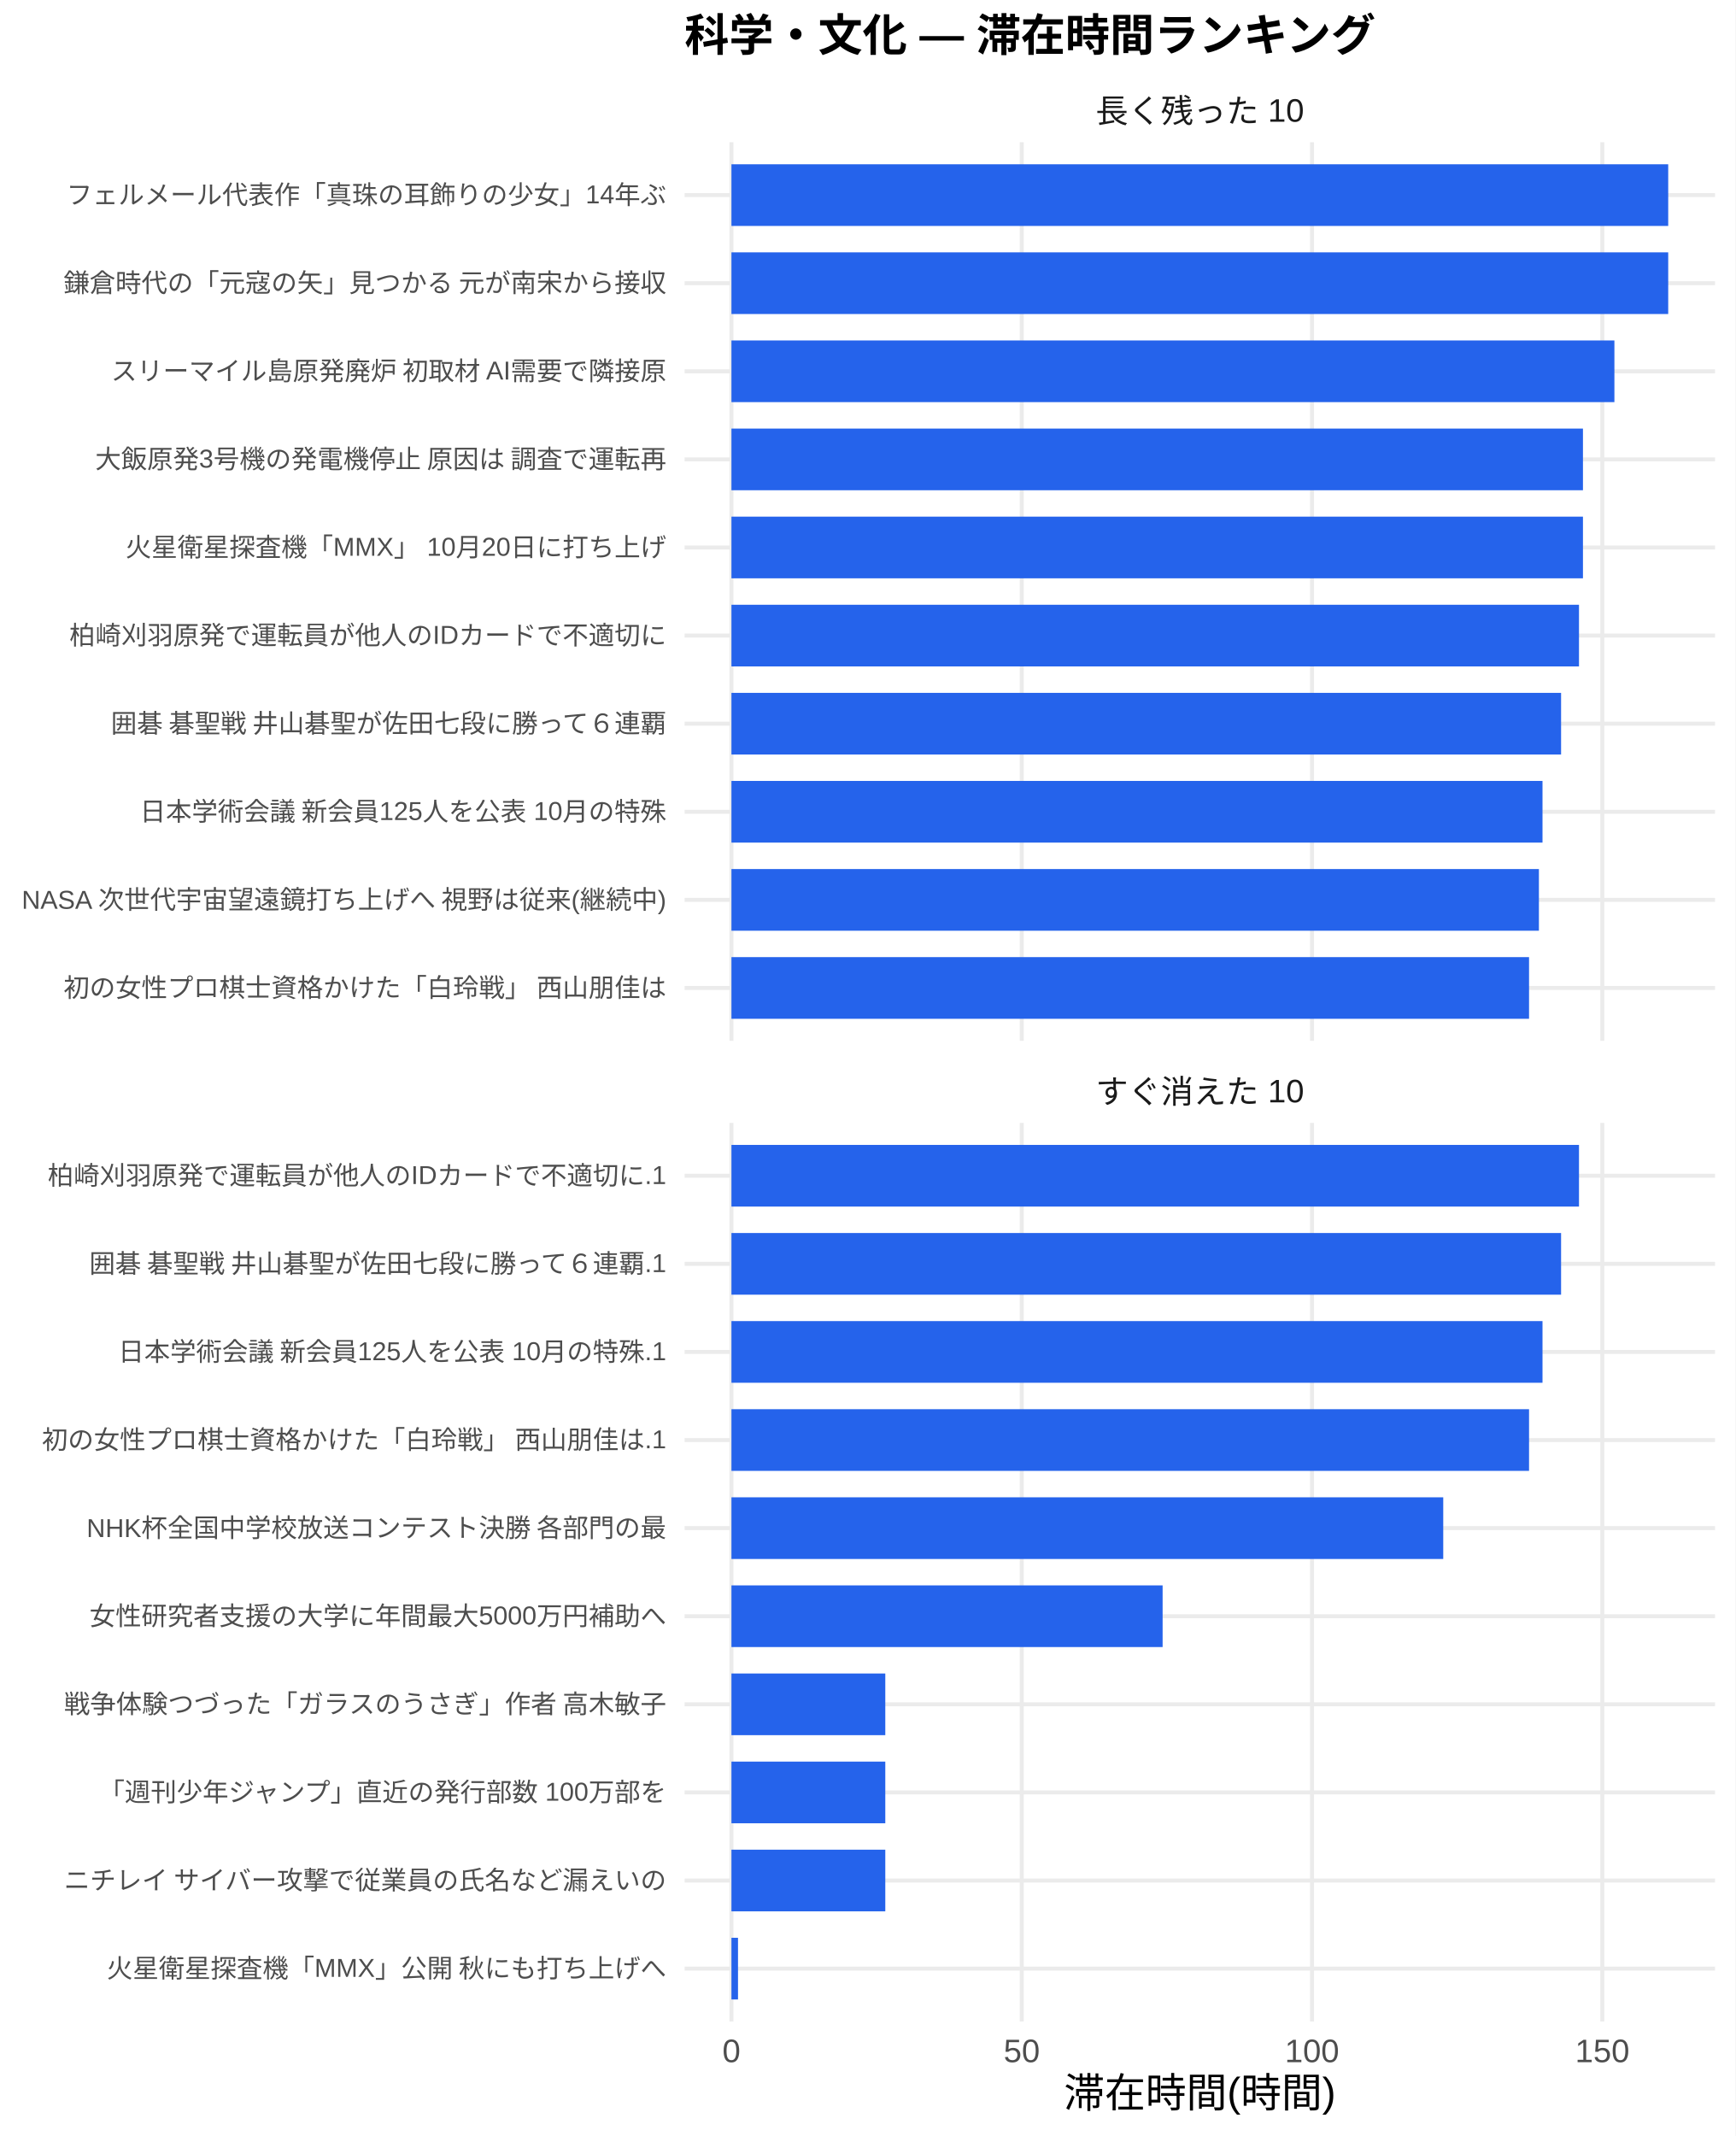
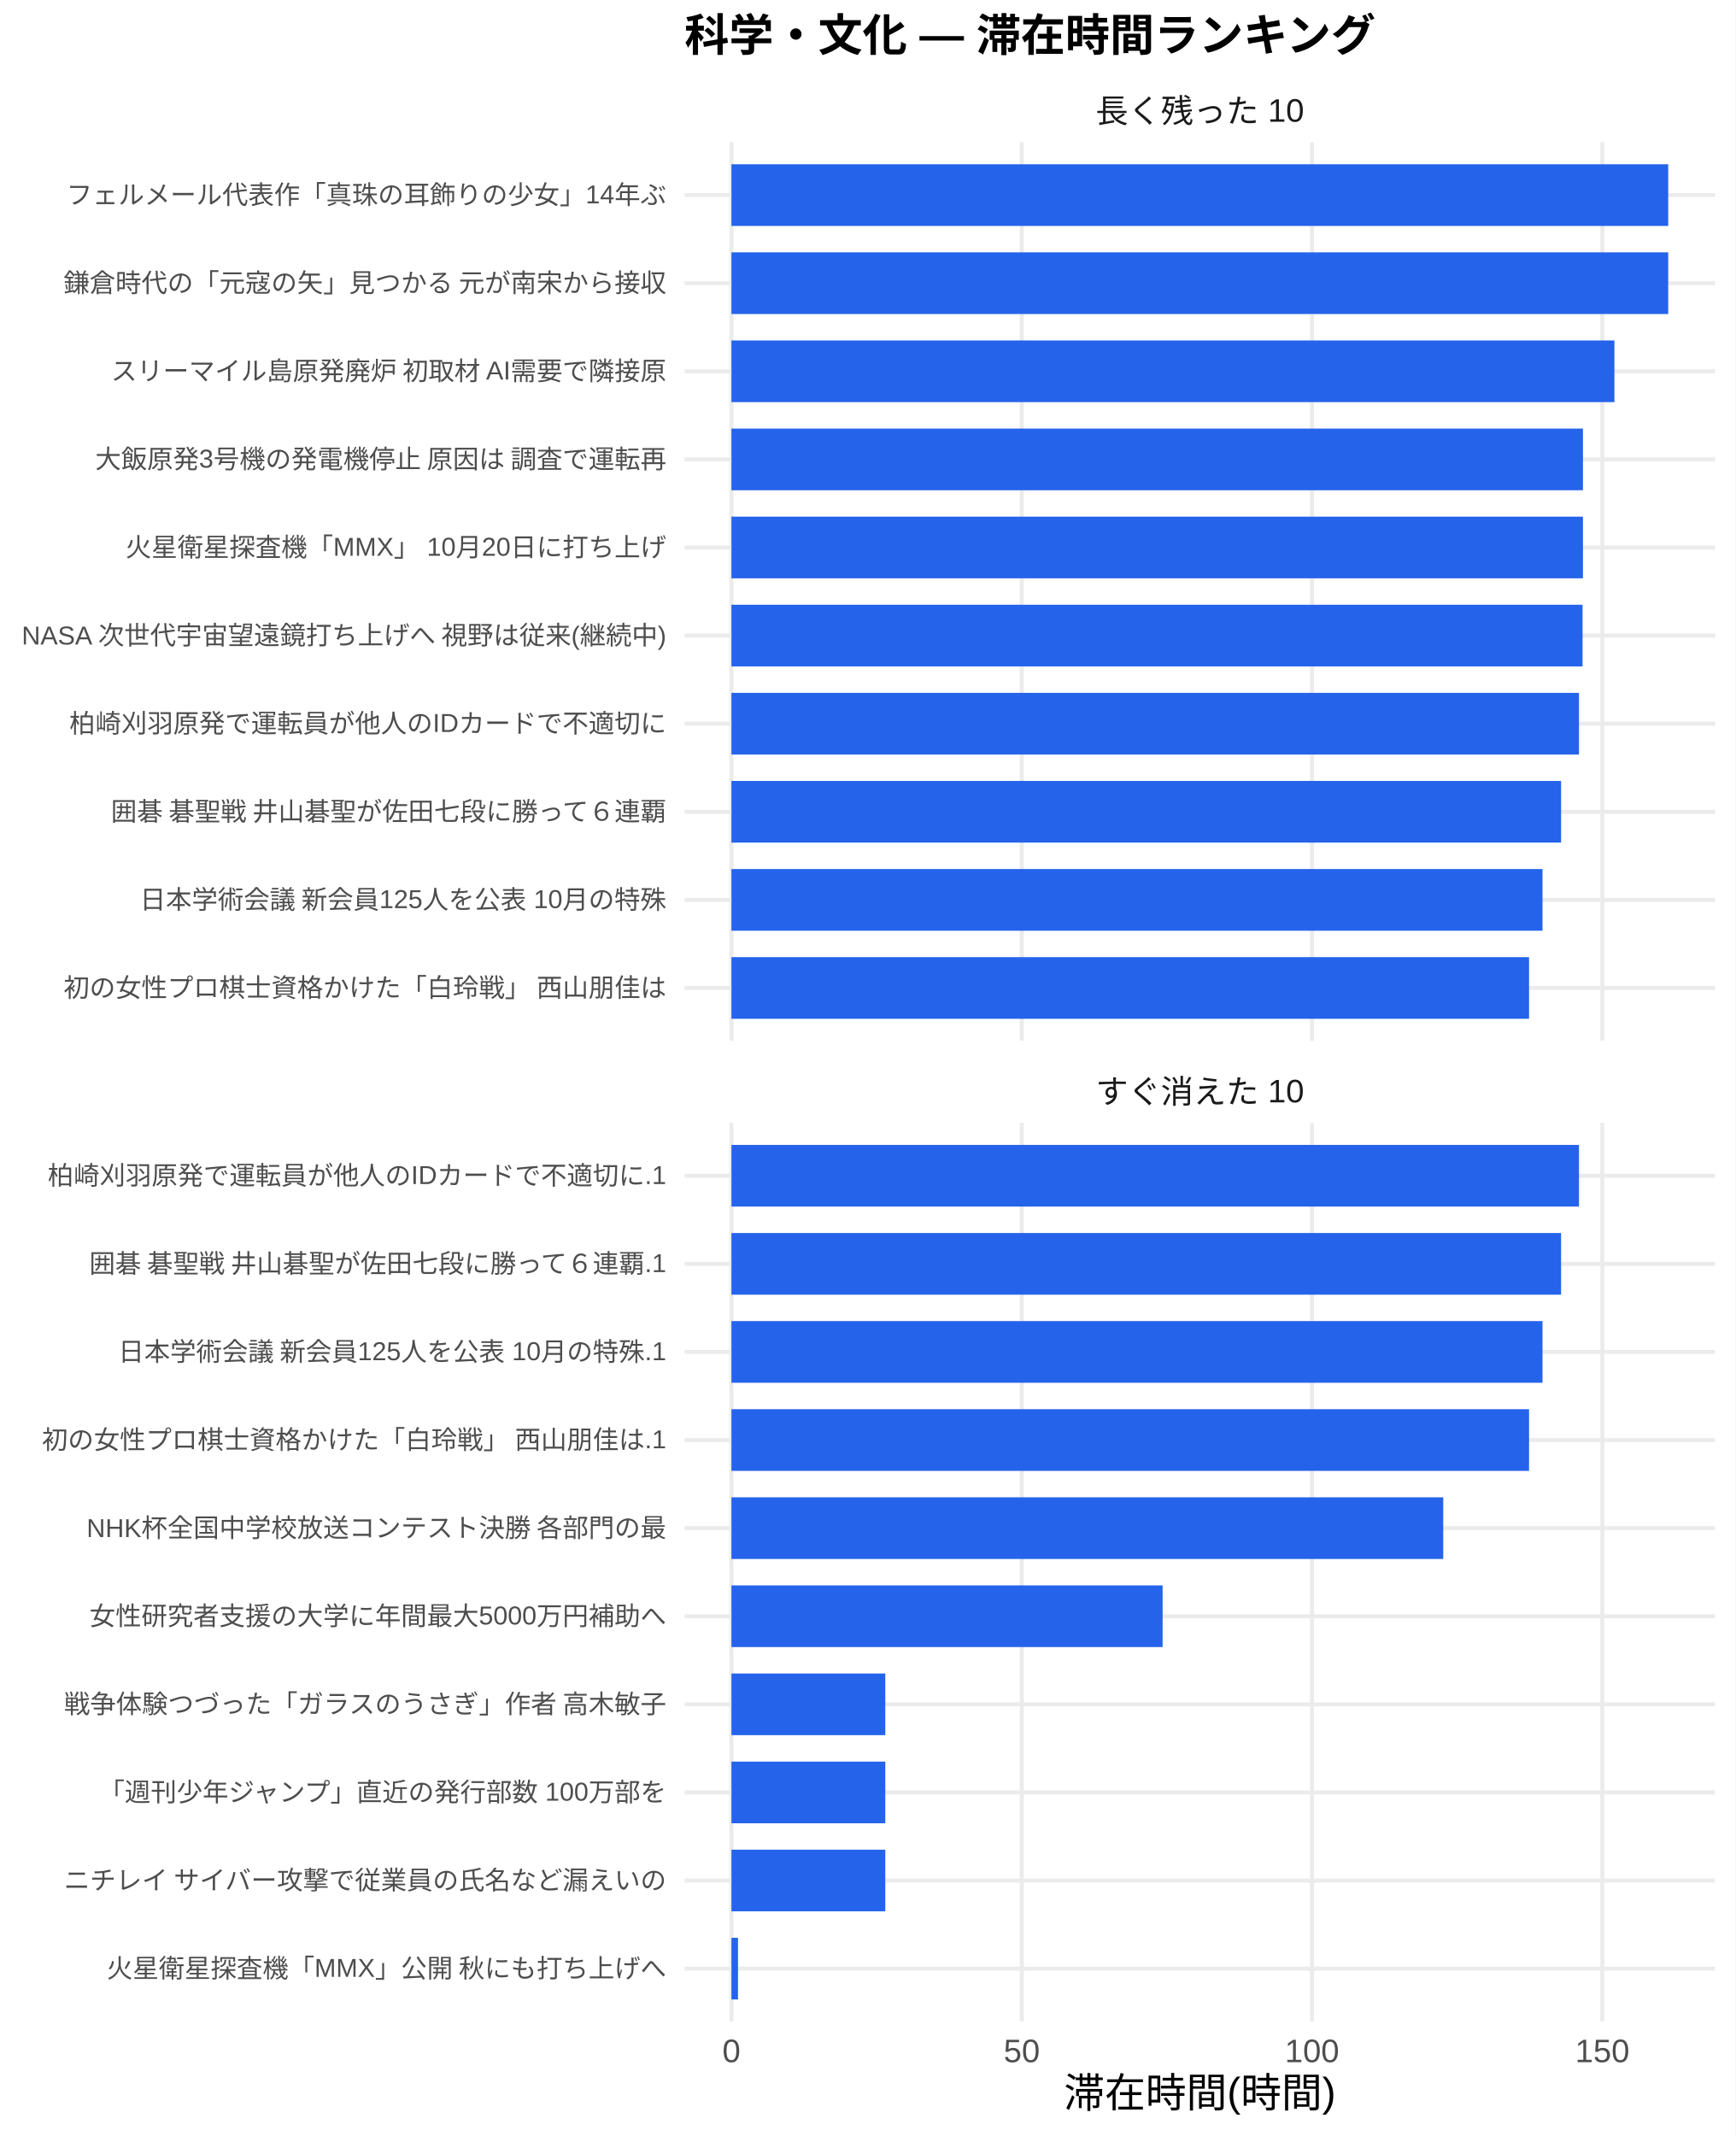
<svg xmlns="http://www.w3.org/2000/svg" width="468.00pt" height="576.00pt" viewBox="0 0 468.00 576.00">
  <g class="svglite">
    <defs>
      <style type="text/css">
    .svglite line, .svglite polyline, .svglite polygon, .svglite path, .svglite rect, .svglite circle {
      fill: none;
      stroke: #000000;
      stroke-linecap: round;
      stroke-linejoin: round;
      stroke-miterlimit: 10.00;
    }
    .svglite text {
      white-space: pre;
    }
    .svglite g.glyphgroup path {
      fill: inherit;
      stroke: none;
    }
  </style>
    </defs>
    <rect width="100%" height="100%" style="stroke: none; fill: #FFFFFF;" />
    <defs>
      <clipPath id="cpMC4wMHw0NjguMDB8MC4wMHw1NzYuMDA=">
        <rect x="0.00" y="0.00" width="468.00" height="576.00" />
      </clipPath>
    </defs>
    <g clip-path="url(#cpMC4wMHw0NjguMDB8MC4wMHw1NzYuMDA=)">
      <rect x="0" y="0.00" width="468.00" height="576.00" style="stroke-width: 1.07; stroke: none; fill: #FFFFFF;" />
    </g>
    <defs>
      <clipPath id="cpMTg0LjYzfDQ2Mi41MnwzOC4zNnwyODAuNjc=">
        <rect x="184.63" y="38.36" width="277.89" height="242.31" />
      </clipPath>
    </defs>
    <g clip-path="url(#cpMTg0LjYzfDQ2Mi41MnwzOC4zNnwyODAuNjc=)">
      <polyline points="184.63,266.42 462.52,266.42 " style="stroke-width: 1.07; stroke: #EBEBEB; stroke-linecap: butt;" />
      <polyline points="184.63,242.66 462.52,242.66 " style="stroke-width: 1.07; stroke: #EBEBEB; stroke-linecap: butt;" />
      <polyline points="184.63,218.91 462.52,218.91 " style="stroke-width: 1.07; stroke: #EBEBEB; stroke-linecap: butt;" />
      <polyline points="184.63,195.15 462.52,195.15 " style="stroke-width: 1.07; stroke: #EBEBEB; stroke-linecap: butt;" />
      <polyline points="184.63,171.39 462.52,171.39 " style="stroke-width: 1.07; stroke: #EBEBEB; stroke-linecap: butt;" />
      <polyline points="184.63,147.64 462.52,147.64 " style="stroke-width: 1.07; stroke: #EBEBEB; stroke-linecap: butt;" />
      <polyline points="184.63,123.88 462.52,123.88 " style="stroke-width: 1.07; stroke: #EBEBEB; stroke-linecap: butt;" />
      <polyline points="184.63,100.13 462.52,100.13 " style="stroke-width: 1.07; stroke: #EBEBEB; stroke-linecap: butt;" />
      <polyline points="184.63,76.37 462.52,76.37 " style="stroke-width: 1.07; stroke: #EBEBEB; stroke-linecap: butt;" />
      <polyline points="184.63,52.61 462.52,52.61 " style="stroke-width: 1.07; stroke: #EBEBEB; stroke-linecap: butt;" />
      <polyline points="197.26,280.67 197.26,38.36 " style="stroke-width: 1.07; stroke: #EBEBEB; stroke-linecap: butt;" />
      <polyline points="275.55,280.67 275.55,38.36 " style="stroke-width: 1.07; stroke: #EBEBEB; stroke-linecap: butt;" />
      <polyline points="353.83,280.67 353.83,38.36 " style="stroke-width: 1.07; stroke: #EBEBEB; stroke-linecap: butt;" />
      <polyline points="432.12,280.67 432.12,38.36 " style="stroke-width: 1.07; stroke: #EBEBEB; stroke-linecap: butt;" />
      <rect x="197.26" y="44.30" width="252.63" height="16.63" style="stroke-width: 1.07; stroke: none; stroke-linecap: butt; stroke-linejoin: miter; fill: #2563EB;" />
      <rect x="197.26" y="68.05" width="252.63" height="16.63" style="stroke-width: 1.07; stroke: none; stroke-linecap: butt; stroke-linejoin: miter; fill: #2563EB;" />
      <rect x="197.26" y="91.81" width="238.12" height="16.63" style="stroke-width: 1.07; stroke: none; stroke-linecap: butt; stroke-linejoin: miter; fill: #2563EB;" />
      <rect x="197.26" y="115.57" width="229.64" height="16.63" style="stroke-width: 1.07; stroke: none; stroke-linecap: butt; stroke-linejoin: miter; fill: #2563EB;" />
      <rect x="197.26" y="139.32" width="229.64" height="16.63" style="stroke-width: 1.07; stroke: none; stroke-linecap: butt; stroke-linejoin: miter; fill: #2563EB;" />
-       <rect x="197.26" y="163.08" width="228.57" height="16.63" style="stroke-width: 1.07; stroke: none; stroke-linecap: butt; stroke-linejoin: miter; fill: #2563EB;" />
-       <rect x="197.26" y="186.84" width="223.74" height="16.63" style="stroke-width: 1.07; stroke: none; stroke-linecap: butt; stroke-linejoin: miter; fill: #2563EB;" />
-       <rect x="197.26" y="210.59" width="218.73" height="16.63" style="stroke-width: 1.07; stroke: none; stroke-linecap: butt; stroke-linejoin: miter; fill: #2563EB;" />
-       <rect x="197.26" y="234.35" width="217.76" height="16.63" style="stroke-width: 1.07; stroke: none; stroke-linecap: butt; stroke-linejoin: miter; fill: #2563EB;" />
+       <rect x="197.26" y="163.08" width="229.53" height="16.63" style="stroke-width: 1.07; stroke: none; stroke-linecap: butt; stroke-linejoin: miter; fill: #2563EB;" />
+       <rect x="197.26" y="186.84" width="228.57" height="16.63" style="stroke-width: 1.07; stroke: none; stroke-linecap: butt; stroke-linejoin: miter; fill: #2563EB;" />
+       <rect x="197.26" y="210.59" width="223.74" height="16.63" style="stroke-width: 1.07; stroke: none; stroke-linecap: butt; stroke-linejoin: miter; fill: #2563EB;" />
+       <rect x="197.26" y="234.35" width="218.73" height="16.63" style="stroke-width: 1.07; stroke: none; stroke-linecap: butt; stroke-linejoin: miter; fill: #2563EB;" />
      <rect x="197.26" y="258.10" width="215.10" height="16.63" style="stroke-width: 1.07; stroke: none; stroke-linecap: butt; stroke-linejoin: miter; fill: #2563EB;" />
    </g>
    <g clip-path="url(#cpMC4wMHw0NjguMDB8MC4wMHw1NzYuMDA=)">
</g>
    <defs>
      <clipPath id="cpMTg0LjYzfDQ2Mi41MnwzMDIuODB8NTQ1LjEy">
        <rect x="184.63" y="302.80" width="277.89" height="242.31" />
      </clipPath>
    </defs>
    <g clip-path="url(#cpMTg0LjYzfDQ2Mi41MnwzMDIuODB8NTQ1LjEy)">
      <polyline points="184.63,530.86 462.52,530.86 " style="stroke-width: 1.07; stroke: #EBEBEB; stroke-linecap: butt;" />
      <polyline points="184.63,507.11 462.52,507.11 " style="stroke-width: 1.07; stroke: #EBEBEB; stroke-linecap: butt;" />
      <polyline points="184.63,483.35 462.52,483.35 " style="stroke-width: 1.07; stroke: #EBEBEB; stroke-linecap: butt;" />
      <polyline points="184.63,459.59 462.52,459.59 " style="stroke-width: 1.07; stroke: #EBEBEB; stroke-linecap: butt;" />
      <polyline points="184.63,435.84 462.52,435.84 " style="stroke-width: 1.07; stroke: #EBEBEB; stroke-linecap: butt;" />
      <polyline points="184.63,412.08 462.52,412.08 " style="stroke-width: 1.07; stroke: #EBEBEB; stroke-linecap: butt;" />
      <polyline points="184.63,388.33 462.52,388.33 " style="stroke-width: 1.07; stroke: #EBEBEB; stroke-linecap: butt;" />
      <polyline points="184.63,364.57 462.52,364.57 " style="stroke-width: 1.07; stroke: #EBEBEB; stroke-linecap: butt;" />
      <polyline points="184.63,340.81 462.52,340.81 " style="stroke-width: 1.07; stroke: #EBEBEB; stroke-linecap: butt;" />
      <polyline points="184.63,317.06 462.52,317.06 " style="stroke-width: 1.07; stroke: #EBEBEB; stroke-linecap: butt;" />
      <polyline points="197.26,545.12 197.26,302.80 " style="stroke-width: 1.07; stroke: #EBEBEB; stroke-linecap: butt;" />
      <polyline points="275.55,545.12 275.55,302.80 " style="stroke-width: 1.07; stroke: #EBEBEB; stroke-linecap: butt;" />
      <polyline points="353.83,545.12 353.83,302.80 " style="stroke-width: 1.07; stroke: #EBEBEB; stroke-linecap: butt;" />
      <polyline points="432.12,545.12 432.12,302.80 " style="stroke-width: 1.07; stroke: #EBEBEB; stroke-linecap: butt;" />
      <rect x="197.26" y="308.74" width="228.57" height="16.63" style="stroke-width: 1.07; stroke: none; stroke-linecap: butt; stroke-linejoin: miter; fill: #2563EB;" />
      <rect x="197.26" y="332.50" width="223.74" height="16.63" style="stroke-width: 1.07; stroke: none; stroke-linecap: butt; stroke-linejoin: miter; fill: #2563EB;" />
      <rect x="197.26" y="356.25" width="218.73" height="16.63" style="stroke-width: 1.07; stroke: none; stroke-linecap: butt; stroke-linejoin: miter; fill: #2563EB;" />
      <rect x="197.26" y="380.01" width="215.10" height="16.63" style="stroke-width: 1.07; stroke: none; stroke-linecap: butt; stroke-linejoin: miter; fill: #2563EB;" />
      <rect x="197.26" y="403.77" width="191.96" height="16.63" style="stroke-width: 1.07; stroke: none; stroke-linecap: butt; stroke-linejoin: miter; fill: #2563EB;" />
      <rect x="197.26" y="427.52" width="116.28" height="16.63" style="stroke-width: 1.07; stroke: none; stroke-linecap: butt; stroke-linejoin: miter; fill: #2563EB;" />
      <rect x="197.26" y="451.28" width="41.49" height="16.63" style="stroke-width: 1.07; stroke: none; stroke-linecap: butt; stroke-linejoin: miter; fill: #2563EB;" />
      <rect x="197.26" y="475.04" width="41.49" height="16.63" style="stroke-width: 1.07; stroke: none; stroke-linecap: butt; stroke-linejoin: miter; fill: #2563EB;" />
      <rect x="197.26" y="498.79" width="41.49" height="16.63" style="stroke-width: 1.07; stroke: none; stroke-linecap: butt; stroke-linejoin: miter; fill: #2563EB;" />
      <rect x="197.26" y="522.55" width="1.77" height="16.63" style="stroke-width: 1.07; stroke: none; stroke-linecap: butt; stroke-linejoin: miter; fill: #2563EB;" />
    </g>
    <g clip-path="url(#cpMC4wMHw0NjguMDB8MC4wMHw1NzYuMDA=)">
</g>
    <defs>
      <clipPath id="cpMTg0LjYzfDQ2Mi41MnwyODYuMTV8MzAyLjgw">
        <rect x="184.63" y="286.15" width="277.89" height="16.65" />
      </clipPath>
    </defs>
    <g clip-path="url(#cpMTg0LjYzfDQ2Mi41MnwyODYuMTV8MzAyLjgw)">
      <text x="323.58" y="297.50" text-anchor="middle" style="font-size: 8.80px;fill: #1A1A1A; font-family: &quot;Liberation Sans&quot;;" textLength="56.20px" lengthAdjust="spacingAndGlyphs">すぐ消えた 10</text>
    </g>
    <g clip-path="url(#cpMC4wMHw0NjguMDB8MC4wMHw1NzYuMDA=)">
</g>
    <defs>
      <clipPath id="cpMTg0LjYzfDQ2Mi41MnwyMS43MXwzOC4zNg==">
        <rect x="184.63" y="21.71" width="277.89" height="16.65" />
      </clipPath>
    </defs>
    <g clip-path="url(#cpMTg0LjYzfDQ2Mi41MnwyMS43MXwzOC4zNg==)">
      <text x="323.58" y="33.06" text-anchor="middle" style="font-size: 8.80px;fill: #1A1A1A; font-family: &quot;Liberation Sans&quot;;" textLength="56.20px" lengthAdjust="spacingAndGlyphs">長く残った 10</text>
    </g>
    <g clip-path="url(#cpMC4wMHw0NjguMDB8MC4wMHw1NzYuMDA=)">
      <text x="197.26" y="556.10" text-anchor="middle" style="font-size: 8.80px;fill: #4D4D4D; font-family: &quot;Liberation Sans&quot;;" textLength="4.89px" lengthAdjust="spacingAndGlyphs">0</text>
      <text x="275.55" y="556.10" text-anchor="middle" style="font-size: 8.80px;fill: #4D4D4D; font-family: &quot;Liberation Sans&quot;;" textLength="9.78px" lengthAdjust="spacingAndGlyphs">50</text>
      <text x="353.83" y="556.10" text-anchor="middle" style="font-size: 8.80px;fill: #4D4D4D; font-family: &quot;Liberation Sans&quot;;" textLength="14.67px" lengthAdjust="spacingAndGlyphs">100</text>
      <text x="432.12" y="556.10" text-anchor="middle" style="font-size: 8.80px;fill: #4D4D4D; font-family: &quot;Liberation Sans&quot;;" textLength="14.67px" lengthAdjust="spacingAndGlyphs">150</text>
      <text x="179.70" y="268.83" text-anchor="end" style="font-size: 7.00px;fill: #4D4D4D; font-family: &quot;Liberation Sans&quot;;" textLength="162.94px" lengthAdjust="spacingAndGlyphs">初の女性プロ棋士資格かけた「白玲戦」 西山朋佳は</text>
-       <text x="179.70" y="245.07" text-anchor="end" style="font-size: 7.00px;fill: #4D4D4D; font-family: &quot;Liberation Sans&quot;;" textLength="174.22px" lengthAdjust="spacingAndGlyphs">NASA 次世代宇宙望遠鏡打ち上げへ 視野は従来(継続中)</text>
-       <text x="179.70" y="221.31" text-anchor="end" style="font-size: 7.00px;fill: #4D4D4D; font-family: &quot;Liberation Sans&quot;;" textLength="142.33px" lengthAdjust="spacingAndGlyphs">日本学術会議 新会員125人を公表 10月の特殊</text>
-       <text x="179.70" y="197.56" text-anchor="end" style="font-size: 7.00px;fill: #4D4D4D; font-family: &quot;Liberation Sans&quot;;" textLength="150.88px" lengthAdjust="spacingAndGlyphs">囲碁 碁聖戦 井山碁聖が佐田七段に勝って６連覇</text>
-       <text x="179.70" y="173.80" text-anchor="end" style="font-size: 7.00px;fill: #4D4D4D; font-family: &quot;Liberation Sans&quot;;" textLength="161.00px" lengthAdjust="spacingAndGlyphs">柏崎刈羽原発で運転員が他人のIDカードで不適切に</text>
+       <text x="179.70" y="245.07" text-anchor="end" style="font-size: 7.00px;fill: #4D4D4D; font-family: &quot;Liberation Sans&quot;;" textLength="142.33px" lengthAdjust="spacingAndGlyphs">日本学術会議 新会員125人を公表 10月の特殊</text>
+       <text x="179.70" y="221.31" text-anchor="end" style="font-size: 7.00px;fill: #4D4D4D; font-family: &quot;Liberation Sans&quot;;" textLength="150.88px" lengthAdjust="spacingAndGlyphs">囲碁 碁聖戦 井山碁聖が佐田七段に勝って６連覇</text>
+       <text x="179.70" y="197.56" text-anchor="end" style="font-size: 7.00px;fill: #4D4D4D; font-family: &quot;Liberation Sans&quot;;" textLength="161.00px" lengthAdjust="spacingAndGlyphs">柏崎刈羽原発で運転員が他人のIDカードで不適切に</text>
+       <text x="179.70" y="173.80" text-anchor="end" style="font-size: 7.00px;fill: #4D4D4D; font-family: &quot;Liberation Sans&quot;;" textLength="174.22px" lengthAdjust="spacingAndGlyphs">NASA 次世代宇宙望遠鏡打ち上げへ 視野は従来(継続中)</text>
      <text x="179.70" y="150.05" text-anchor="end" style="font-size: 7.00px;fill: #4D4D4D; font-family: &quot;Liberation Sans&quot;;" textLength="145.83px" lengthAdjust="spacingAndGlyphs">火星衛星探査機「MMX」 10月20日に打ち上げ</text>
      <text x="179.70" y="126.29" text-anchor="end" style="font-size: 7.00px;fill: #4D4D4D; font-family: &quot;Liberation Sans&quot;;" textLength="154.77px" lengthAdjust="spacingAndGlyphs">大飯原発3号機の発電機停止 原因は 調査で運転再</text>
      <text x="179.70" y="102.53" text-anchor="end" style="font-size: 7.00px;fill: #4D4D4D; font-family: &quot;Liberation Sans&quot;;" textLength="150.09px" lengthAdjust="spacingAndGlyphs">スリーマイル島原発廃炉 初取材 AI需要で隣接原</text>
      <text x="179.70" y="78.78" text-anchor="end" style="font-size: 7.00px;fill: #4D4D4D; font-family: &quot;Liberation Sans&quot;;" textLength="162.94px" lengthAdjust="spacingAndGlyphs">鎌倉時代の「元寇の矢」見つかる 元が南宋から接収</text>
      <text x="179.70" y="55.02" text-anchor="end" style="font-size: 7.00px;fill: #4D4D4D; font-family: &quot;Liberation Sans&quot;;" textLength="161.78px" lengthAdjust="spacingAndGlyphs">フェルメール代表作「真珠の耳飾りの少女」14年ぶ</text>
      <text x="179.70" y="533.27" text-anchor="end" style="font-size: 7.00px;fill: #4D4D4D; font-family: &quot;Liberation Sans&quot;;" textLength="151.27px" lengthAdjust="spacingAndGlyphs">火星衛星探査機「MMX」公開 秋にも打ち上げへ</text>
      <text x="179.70" y="509.51" text-anchor="end" style="font-size: 7.00px;fill: #4D4D4D; font-family: &quot;Liberation Sans&quot;;" textLength="162.94px" lengthAdjust="spacingAndGlyphs">ニチレイ サイバー攻撃で従業員の氏名など漏えいの</text>
      <text x="179.70" y="485.76" text-anchor="end" style="font-size: 7.00px;fill: #4D4D4D; font-family: &quot;Liberation Sans&quot;;" textLength="153.61px" lengthAdjust="spacingAndGlyphs">「週刊少年ジャンプ」直近の発行部数 100万部を</text>
      <text x="179.70" y="462.00" text-anchor="end" style="font-size: 7.00px;fill: #4D4D4D; font-family: &quot;Liberation Sans&quot;;" textLength="162.94px" lengthAdjust="spacingAndGlyphs">戦争体験つづった「ガラスのうさぎ」作者 高木敏子</text>
      <text x="179.70" y="438.25" text-anchor="end" style="font-size: 7.00px;fill: #4D4D4D; font-family: &quot;Liberation Sans&quot;;" textLength="155.56px" lengthAdjust="spacingAndGlyphs">女性研究者支援の大学に年間最大5000万円補助へ</text>
      <text x="179.70" y="414.49" text-anchor="end" style="font-size: 7.00px;fill: #4D4D4D; font-family: &quot;Liberation Sans&quot;;" textLength="156.73px" lengthAdjust="spacingAndGlyphs">NHK杯全国中学校放送コンテスト決勝 各部門の最</text>
      <text x="179.70" y="390.73" text-anchor="end" style="font-size: 7.00px;fill: #4D4D4D; font-family: &quot;Liberation Sans&quot;;" textLength="168.77px" lengthAdjust="spacingAndGlyphs">初の女性プロ棋士資格かけた「白玲戦」 西山朋佳は.1</text>
      <text x="179.70" y="366.98" text-anchor="end" style="font-size: 7.00px;fill: #4D4D4D; font-family: &quot;Liberation Sans&quot;;" textLength="148.16px" lengthAdjust="spacingAndGlyphs">日本学術会議 新会員125人を公表 10月の特殊.1</text>
      <text x="179.70" y="343.22" text-anchor="end" style="font-size: 7.00px;fill: #4D4D4D; font-family: &quot;Liberation Sans&quot;;" textLength="156.70px" lengthAdjust="spacingAndGlyphs">囲碁 碁聖戦 井山碁聖が佐田七段に勝って６連覇.1</text>
      <text x="179.70" y="319.47" text-anchor="end" style="font-size: 7.00px;fill: #4D4D4D; font-family: &quot;Liberation Sans&quot;;" textLength="166.83px" lengthAdjust="spacingAndGlyphs">柏崎刈羽原発で運転員が他人のIDカードで不適切に.1</text>
      <text x="323.58" y="568.24" text-anchor="middle" style="font-size: 11.00px; font-family: &quot;Liberation Sans&quot;;" textLength="73.31px" lengthAdjust="spacingAndGlyphs">滞在時間(時間)</text>
      <text x="184.63" y="13.74" style="font-size: 12.00px; font-weight: bold; font-family: &quot;Liberation Sans&quot;;" textLength="186.66px" lengthAdjust="spacingAndGlyphs">科学・文化 — 滞在時間ランキング</text>
    </g>
  </g>
</svg>
